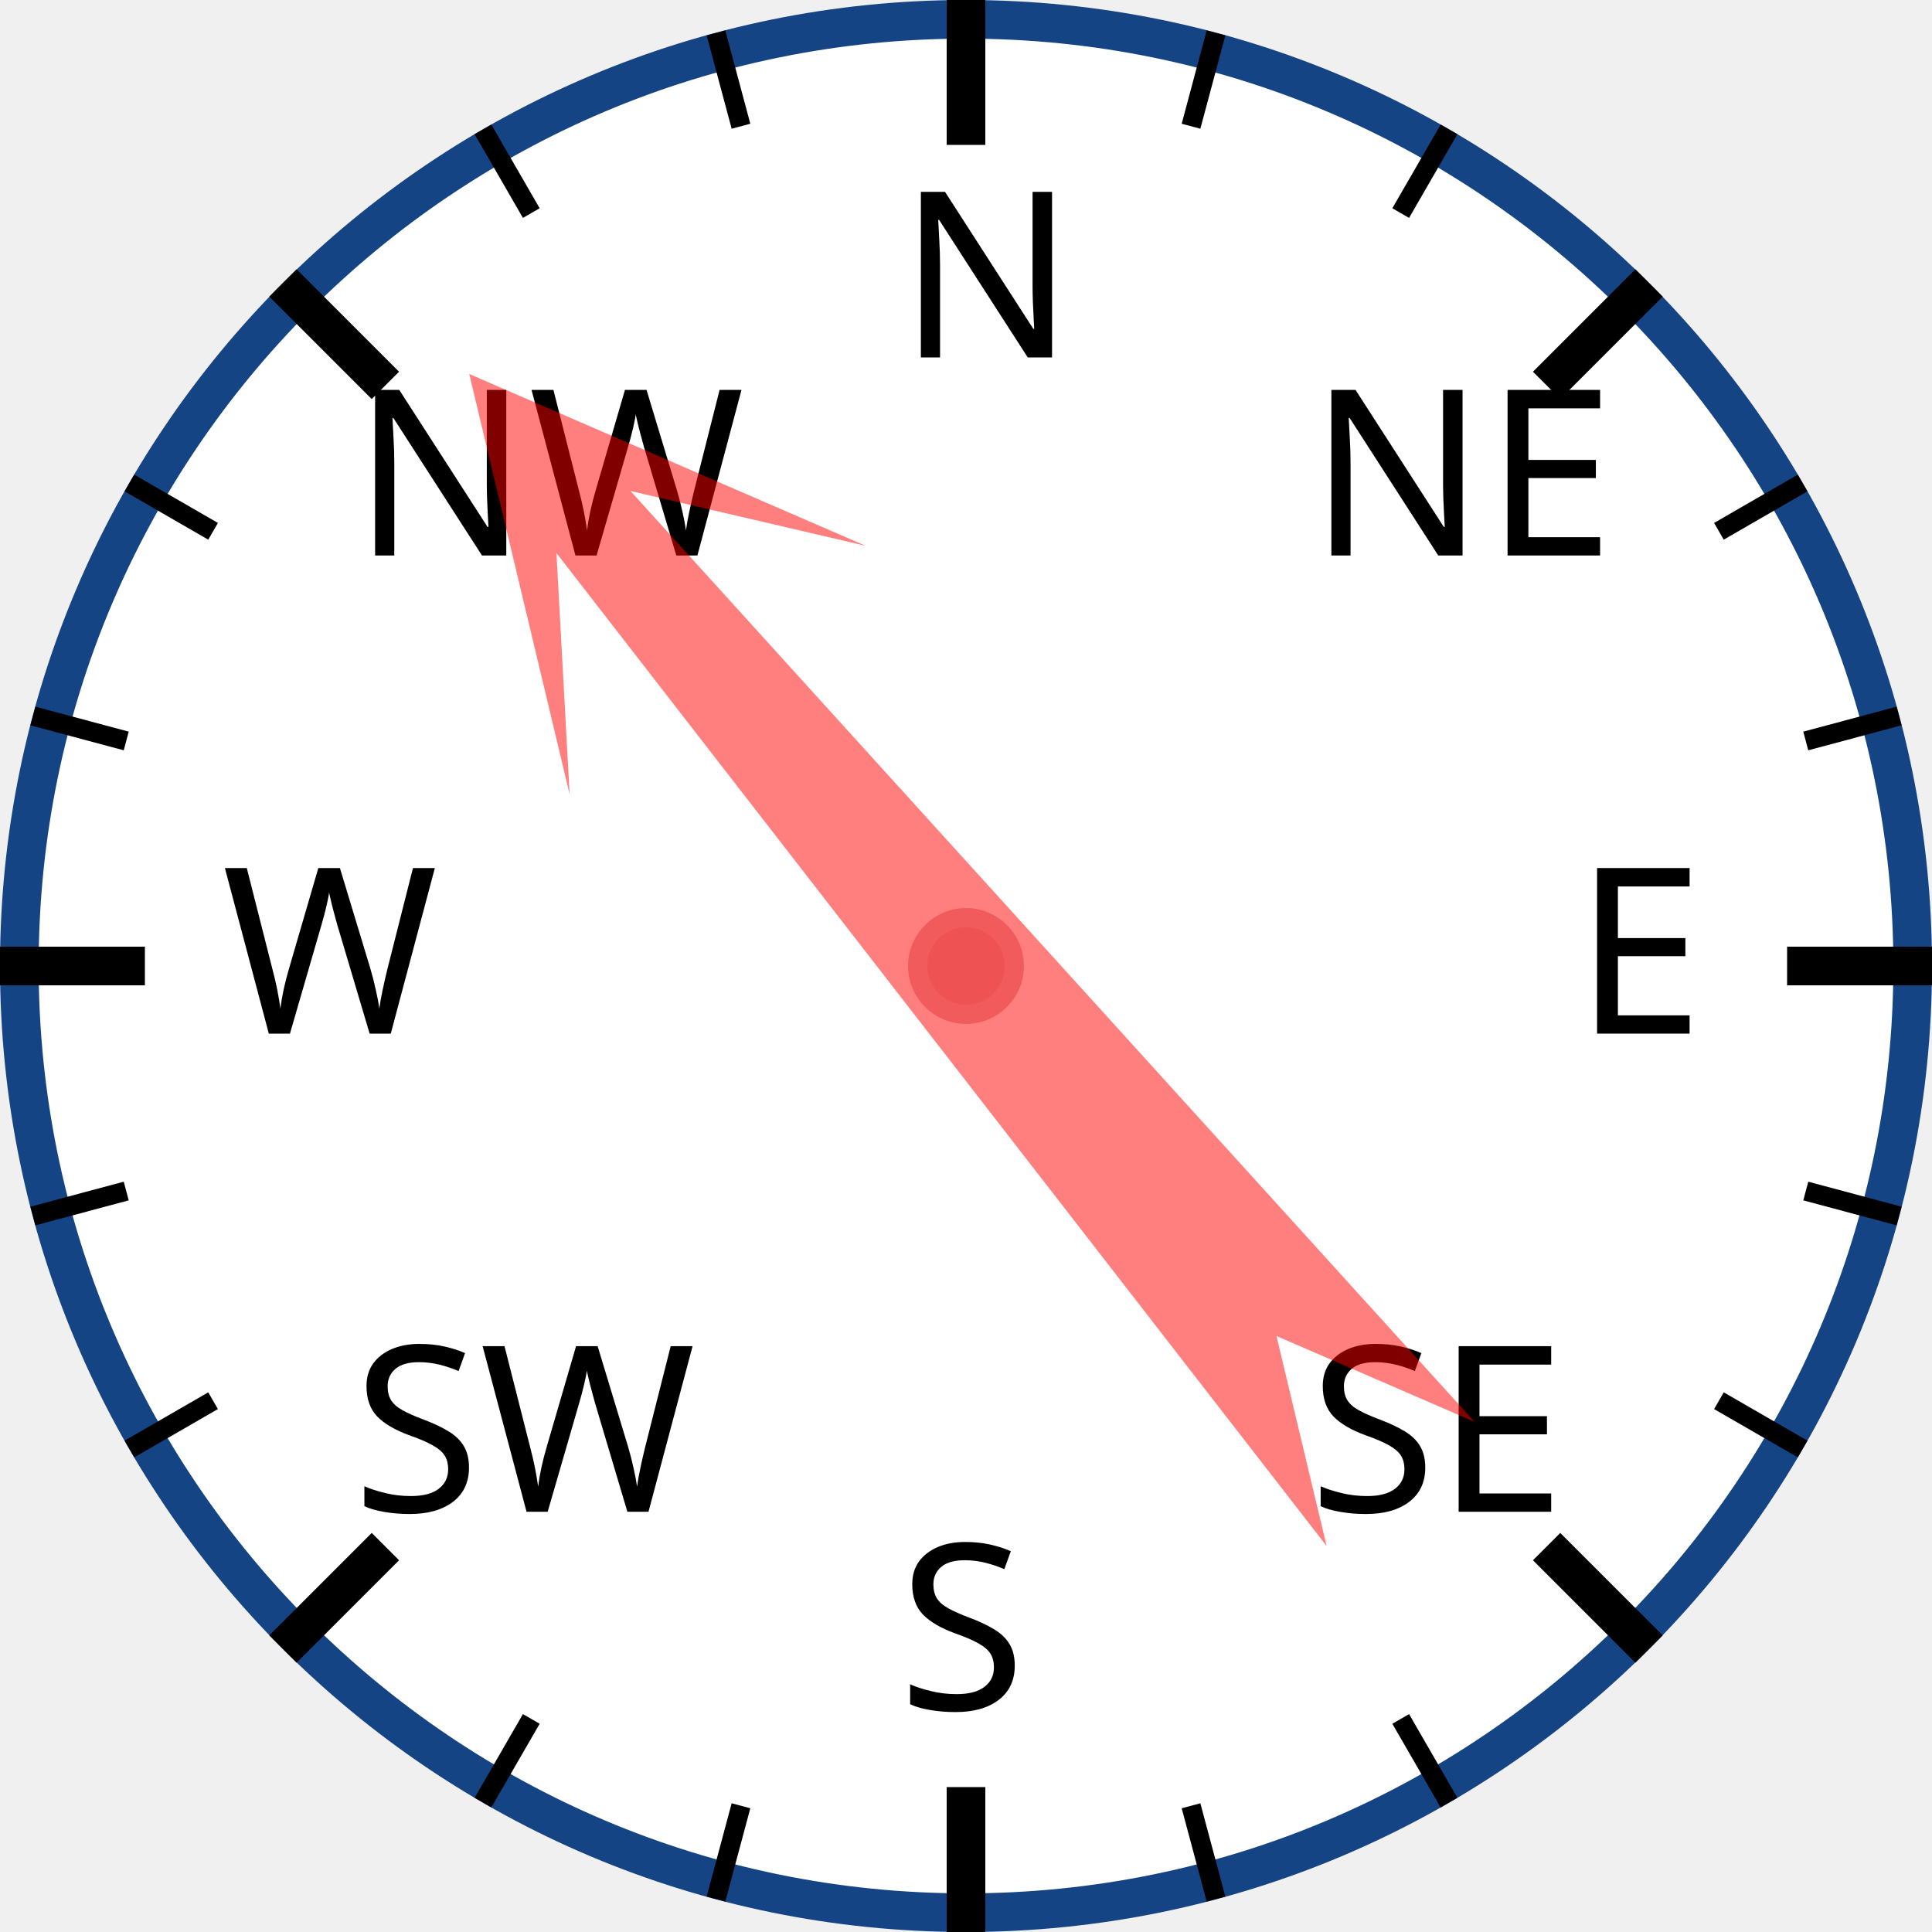
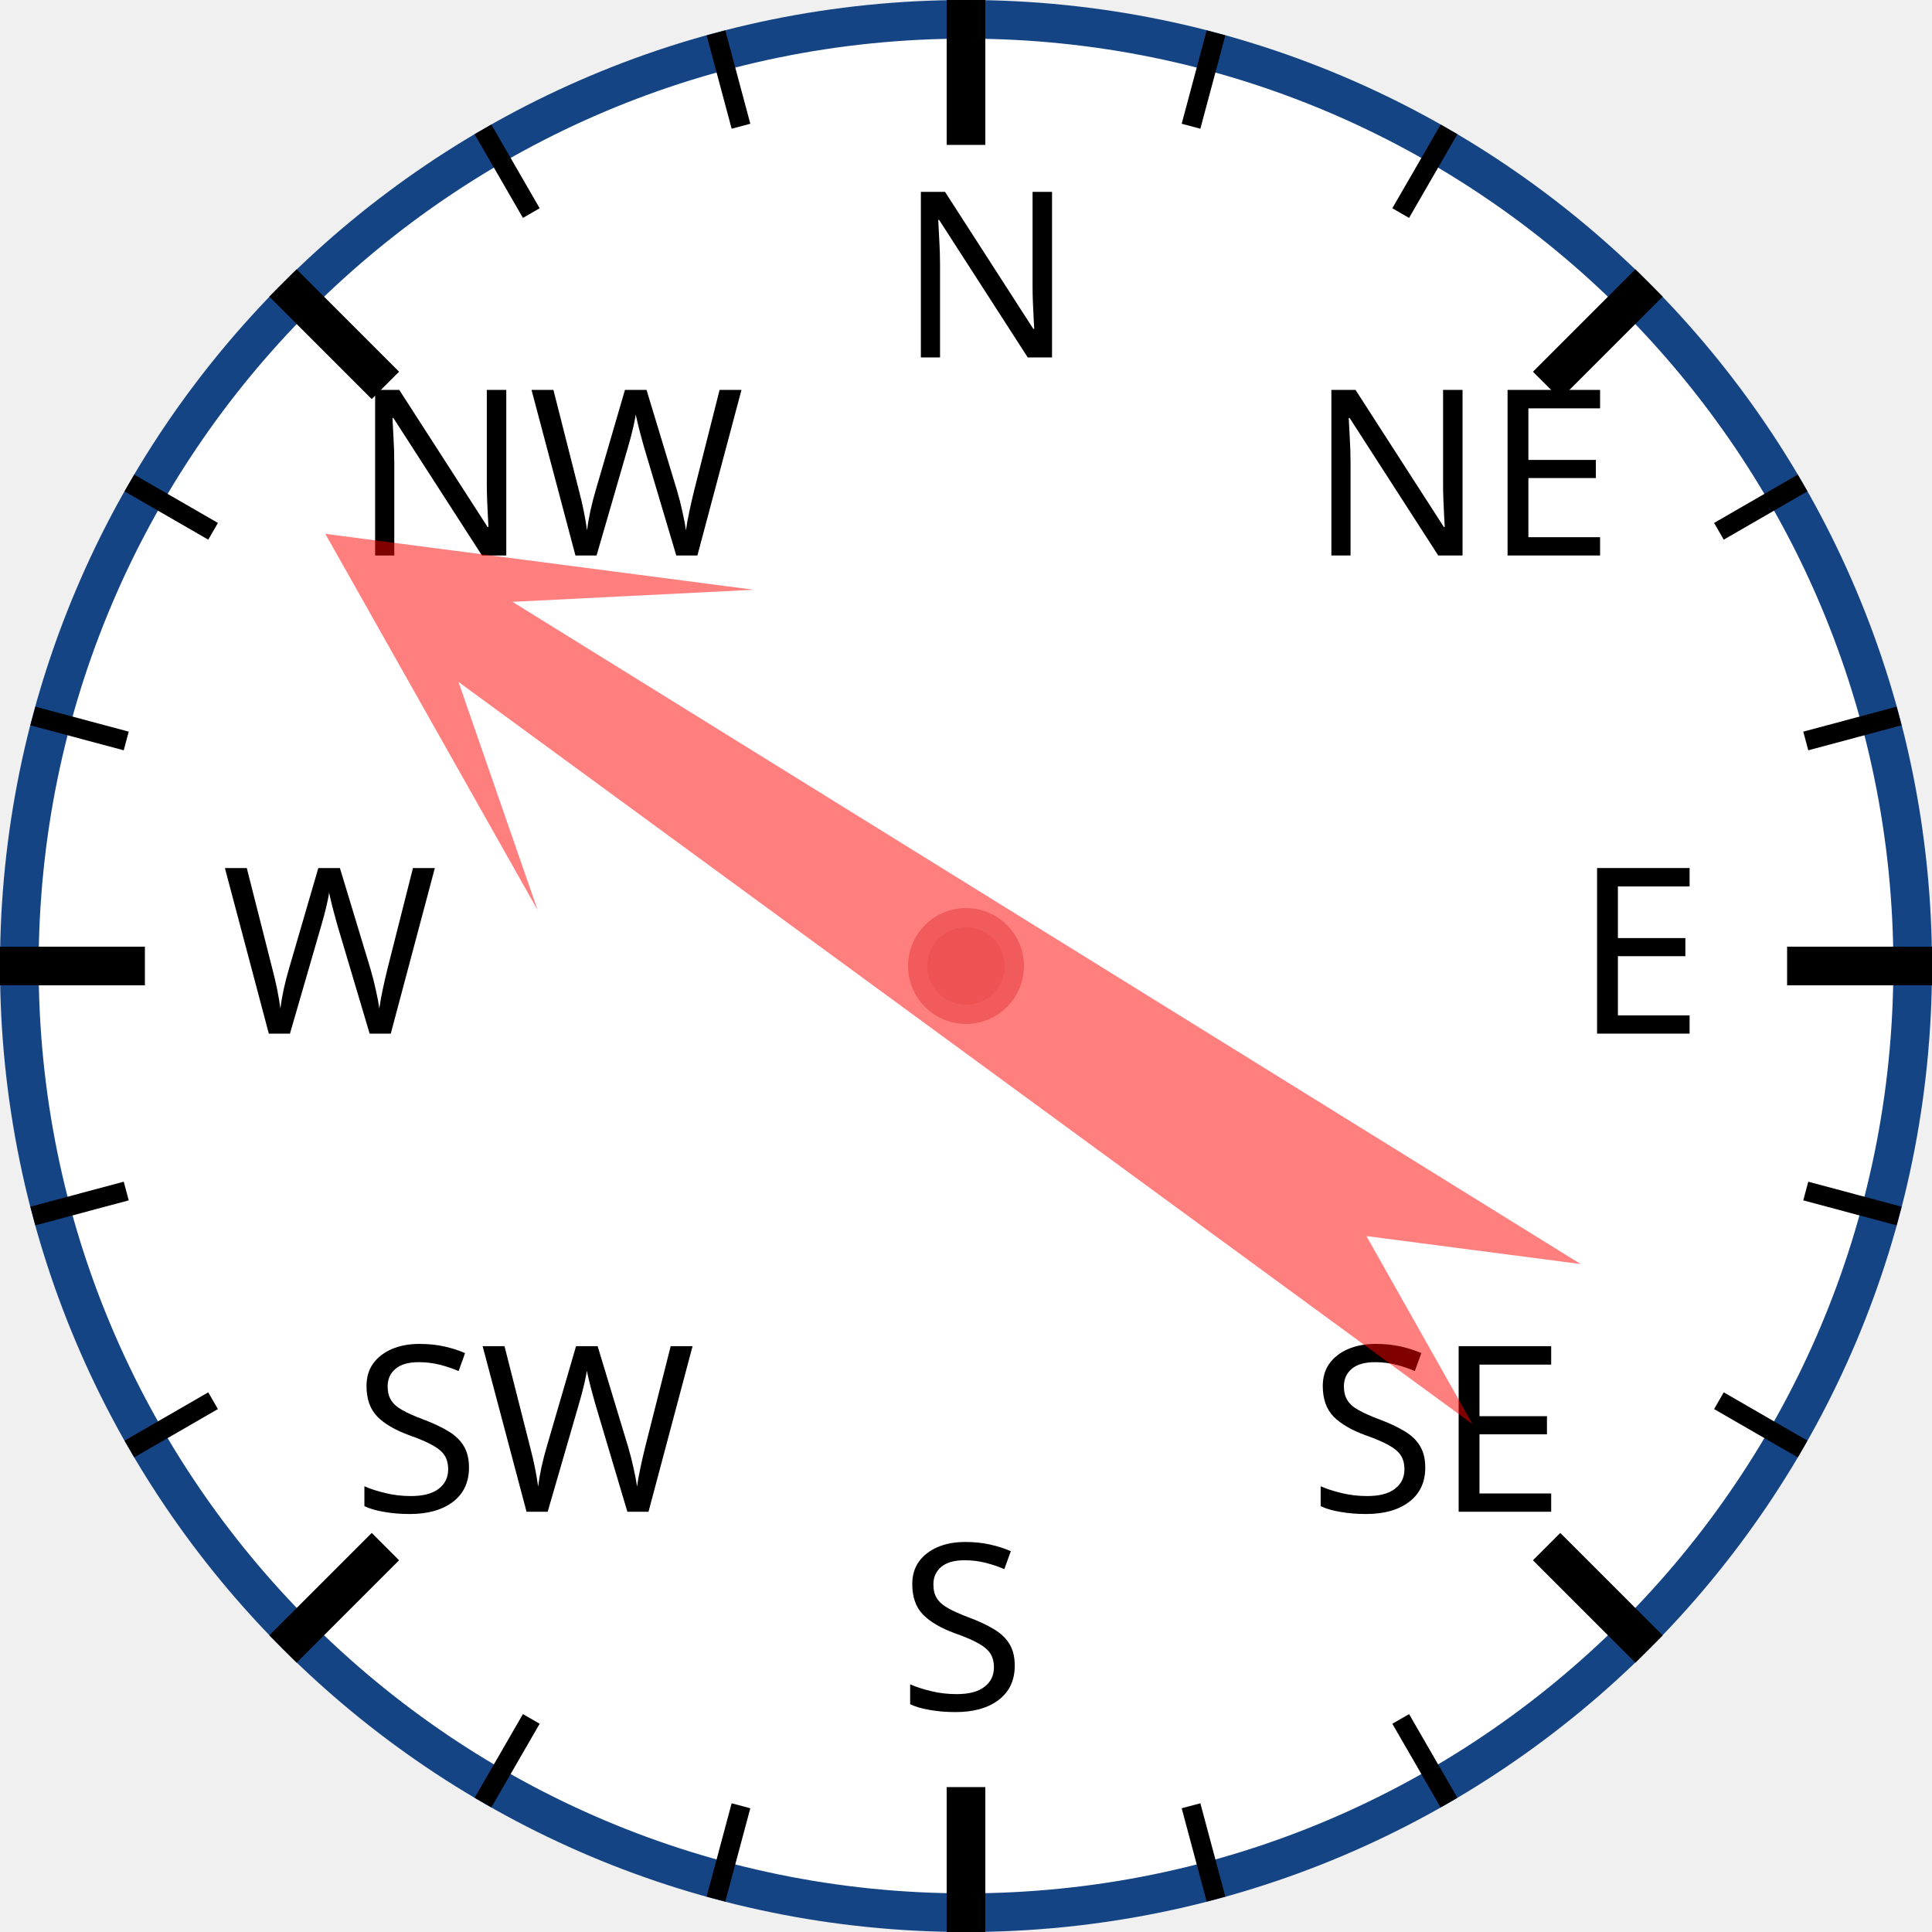
<svg xmlns="http://www.w3.org/2000/svg" width="120px" height="120px" viewBox="0 0 200 200">
  <circle cx="100" cy="100" r="98" style="fill: white; stroke: #154485; stroke-width: 4;" />
  <text x="93.0" y="37.0" style="font-family: sans-serif; font-size: 18pt;">N</text>
  <line x1="100.0" y1="0.0" x2="100.0" y2="15.0" style="stroke: black; stroke-width: 4;" />
  <line x1="74.118" y1="3.407" x2="76.706" y2="13.067" style="stroke: black; stroke-width: 2;" />
  <line x1="50" y1="13.397" x2="55" y2="22.058" style="stroke: black; stroke-width: 2;" />
  <text x="36.503" y="57.503" style="font-family: sans-serif; font-size: 18pt;">NW</text>
  <line x1="29.289" y1="29.289" x2="39.896" y2="39.896" style="stroke: black; stroke-width: 4;" />
  <line x1="13.397" y1="50" x2="22.058" y2="55" style="stroke: black; stroke-width: 2;" />
  <line x1="3.407" y1="74.118" x2="13.067" y2="76.706" style="stroke: black; stroke-width: 2;" />
  <text x="23.0" y="107.0" style="font-family: sans-serif; font-size: 18pt;">W</text>
  <line x1="0.0" y1="100.0" x2="15.0" y2="100.0" style="stroke: black; stroke-width: 4;" />
  <line x1="3.407" y1="125.882" x2="13.067" y2="123.294" style="stroke: black; stroke-width: 2;" />
  <line x1="13.397" y1="150" x2="22.058" y2="145" style="stroke: black; stroke-width: 2;" />
  <text x="36.503" y="156.497" style="font-family: sans-serif; font-size: 18pt;">SW</text>
  <line x1="29.289" y1="170.711" x2="39.896" y2="160.104" style="stroke: black; stroke-width: 4;" />
  <line x1="50" y1="186.603" x2="55" y2="177.942" style="stroke: black; stroke-width: 2;" />
  <line x1="74.118" y1="196.593" x2="76.706" y2="186.933" style="stroke: black; stroke-width: 2;" />
  <text x="93" y="177.0" style="font-family: sans-serif; font-size: 18pt;">S</text>
  <line x1="100" y1="200.0" x2="100" y2="185.0" style="stroke: black; stroke-width: 4;" />
  <line x1="125.882" y1="196.593" x2="123.294" y2="186.933" style="stroke: black; stroke-width: 2;" />
  <line x1="150.0" y1="186.603" x2="145.0" y2="177.942" style="stroke: black; stroke-width: 2;" />
  <text x="135.497" y="156.497" style="font-family: sans-serif; font-size: 18pt;">SE</text>
  <line x1="170.711" y1="170.711" x2="160.104" y2="160.104" style="stroke: black; stroke-width: 4;" />
  <line x1="186.603" y1="150" x2="177.942" y2="145" style="stroke: black; stroke-width: 2;" />
  <line x1="196.593" y1="125.882" x2="186.933" y2="123.294" style="stroke: black; stroke-width: 2;" />
  <text x="163.0" y="107" style="font-family: sans-serif; font-size: 18pt;">E</text>
  <line x1="200.0" y1="100" x2="185.0" y2="100" style="stroke: black; stroke-width: 4;" />
  <line x1="196.593" y1="74.118" x2="186.933" y2="76.706" style="stroke: black; stroke-width: 2;" />
  <line x1="186.603" y1="50" x2="177.942" y2="55" style="stroke: black; stroke-width: 2;" />
  <text x="135.497" y="57.503" style="font-family: sans-serif; font-size: 18pt;">NE</text>
  <line x1="170.711" y1="29.289" x2="160.104" y2="39.896" style="stroke: black; stroke-width: 4;" />
  <line x1="150" y1="13.397" x2="145" y2="22.058" style="stroke: black; stroke-width: 2;" />
  <line x1="125.882" y1="3.407" x2="123.294" y2="13.067" style="stroke: black; stroke-width: 2;" />
-   <polygon points="100 20 120 60 105 40 110 170 100 150 90 170 95 40 80 60" style="fill: red; fill-opacity: 0.5;" transform="rotate(320,100,100)" />
+   <polygon points="100 20 120 60 105 40 110 170 100 150 90 170 95 40 80 60" style="fill: red; fill-opacity: 0.5;" transform="rotate(304,100,100)" />
  <circle cx="100" cy="100" r="5" style="fill: #EE5252; stroke: #F25B5B; stroke-width: 2;" />
</svg>
